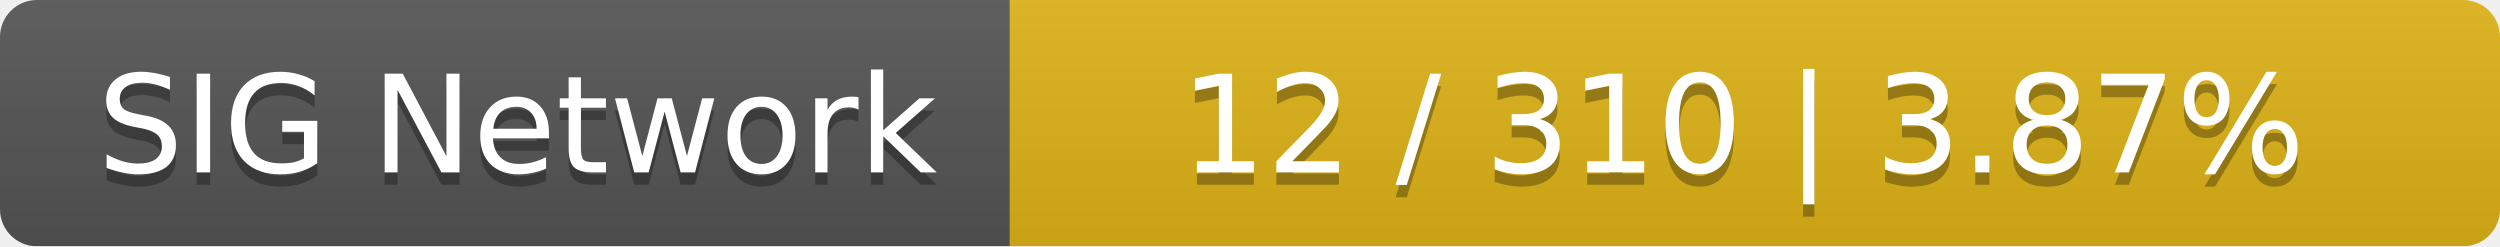
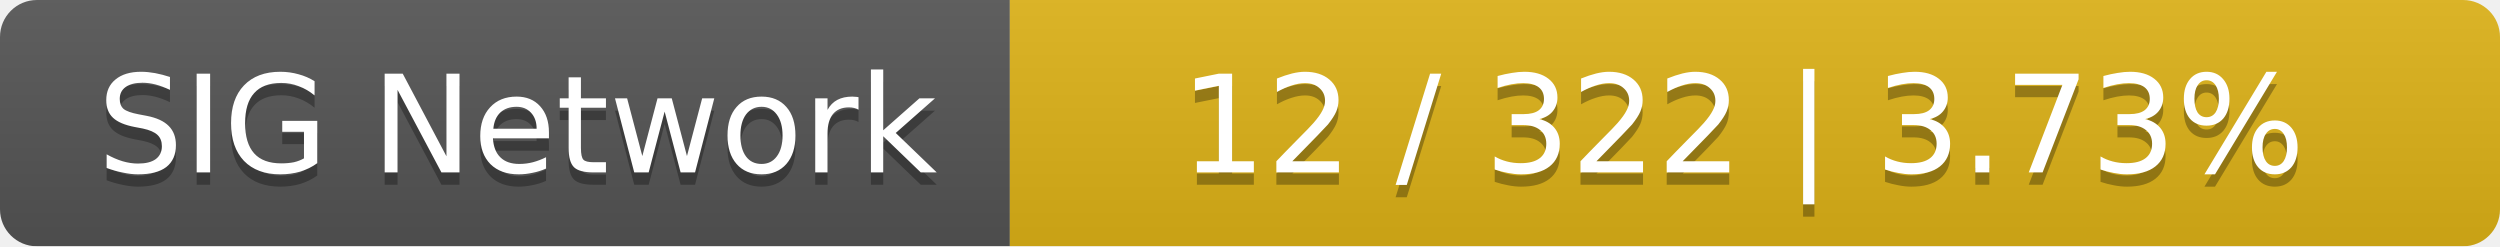
<svg xmlns="http://www.w3.org/2000/svg" width="203" height="20">
  <linearGradient id="smooth" x2="0" y2="100%">
    <stop offset="0" stop-color="#bbb" stop-opacity=".1" />
    <stop offset="1" stop-opacity=".1" />
  </linearGradient>
  <mask id="round">
    <rect width="203" height="20" rx="3" fill="#fff" />
  </mask>
  <g mask="url(#round)">
    <rect width="82" height="20" fill="#555" />
    <rect x="82" width="121" height="20" fill="#dfb317" />
    <rect width="203" height="20" fill="url(#smooth)" />
  </g>
  <g fill="#fff" text-anchor="middle" font-family="DejaVu Sans,Verdana,Geneva,sans-serif" font-size="11">
    <text x="42" y="15" fill="#010101" fill-opacity=".3">SIG Network</text>
    <text x="42" y="14">SIG Network</text>
-     <text x="141.5" y="15" fill="#010101" fill-opacity=".3">12 / 310    |    3.87%</text>
-     <text x="141.5" y="14">12 / 310    |    3.87%</text>
+     <text x="141.5" y="15" fill="#010101" fill-opacity=".3">12 / 322    |    3.73%</text>
+     <text x="141.5" y="14">12 / 322    |    3.73%</text>
  </g>
</svg>
